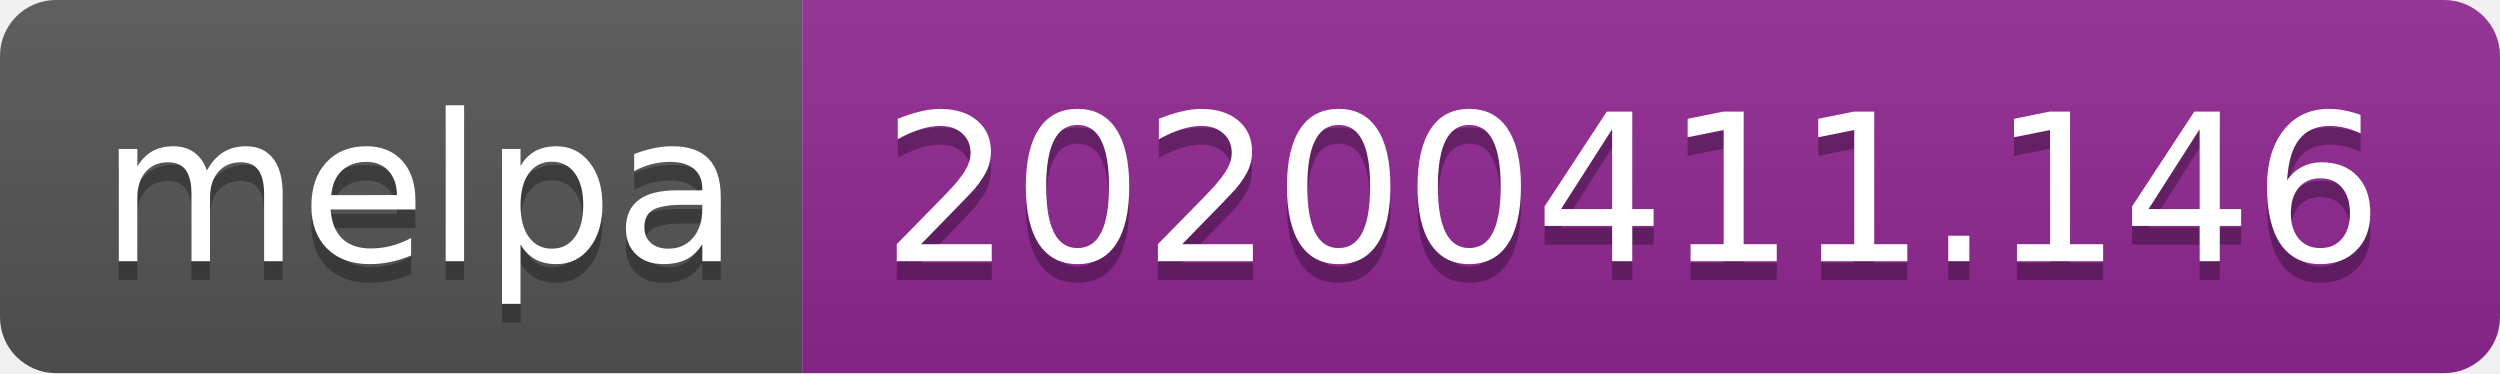
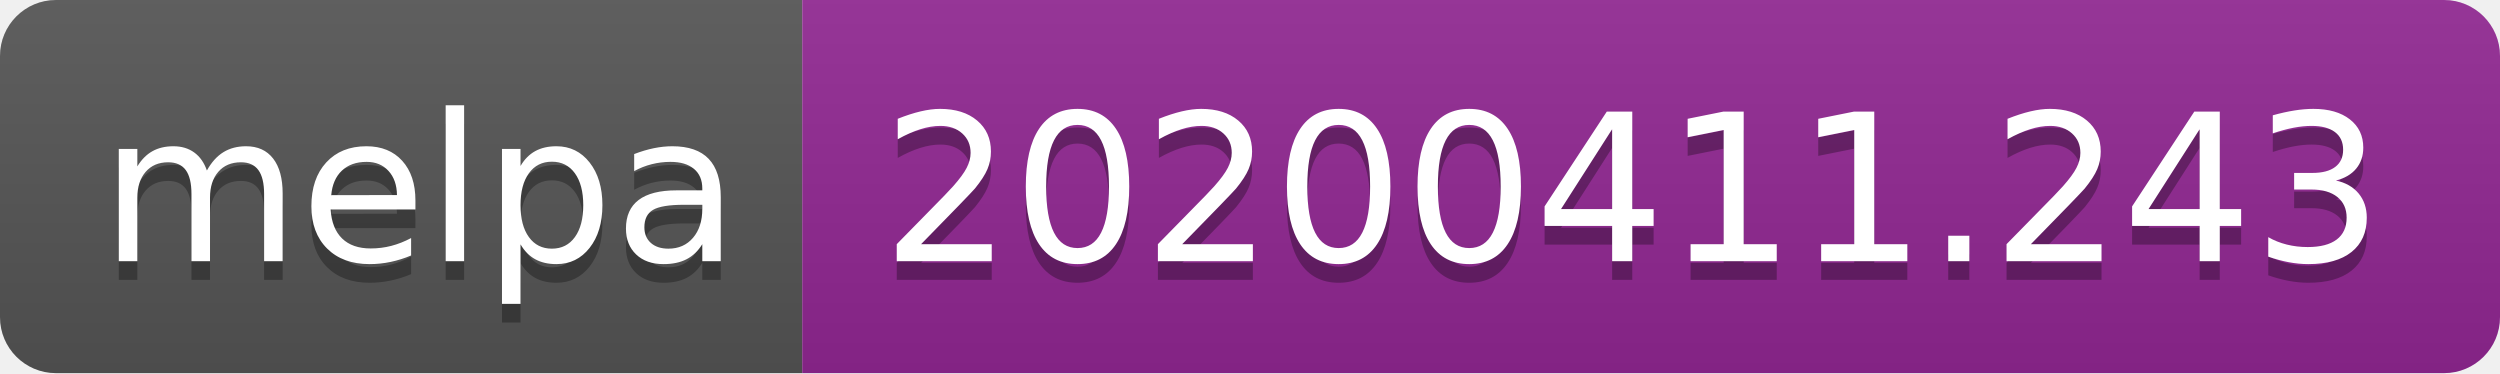
<svg xmlns="http://www.w3.org/2000/svg" width="134" height="20">
  <linearGradient id="b" x2="0" y2="100%">
    <stop offset="0" stop-color="#bbb" stop-opacity=".1" />
    <stop offset="1" stop-opacity=".1" />
  </linearGradient>
  <clipPath id="a">
    <rect width="134" height="20" rx="3" fill="#fff" />
  </clipPath>
  <g clip-path="url(#a)">
    <path fill="#555" d="M0 0h43v20H0z" />
    <path fill="#922793" d="M43 0h91v20H43z" />
    <path fill="url(#b)" d="M0 0h134v20H0z" />
  </g>
  <g fill="#fff" text-anchor="middle" font-family="DejaVu Sans,Verdana,Geneva,sans-serif" font-size="110">
    <text x="225" y="150" fill="#010101" fill-opacity=".3" transform="scale(.1)" textLength="330">melpa</text>
    <text x="225" y="140" transform="scale(.1)" textLength="330">melpa</text>
-     <text x="875" y="150" fill="#010101" fill-opacity=".3" transform="scale(.1)" textLength="810">20200411.146</text>
-     <text x="875" y="140" transform="scale(.1)" textLength="810">20200411.146</text>
+     <text x="875" y="150" fill="#010101" fill-opacity=".3" transform="scale(.1)" textLength="810">20200411.243</text>
+     <text x="875" y="140" transform="scale(.1)" textLength="810">20200411.243</text>
  </g>
</svg>
